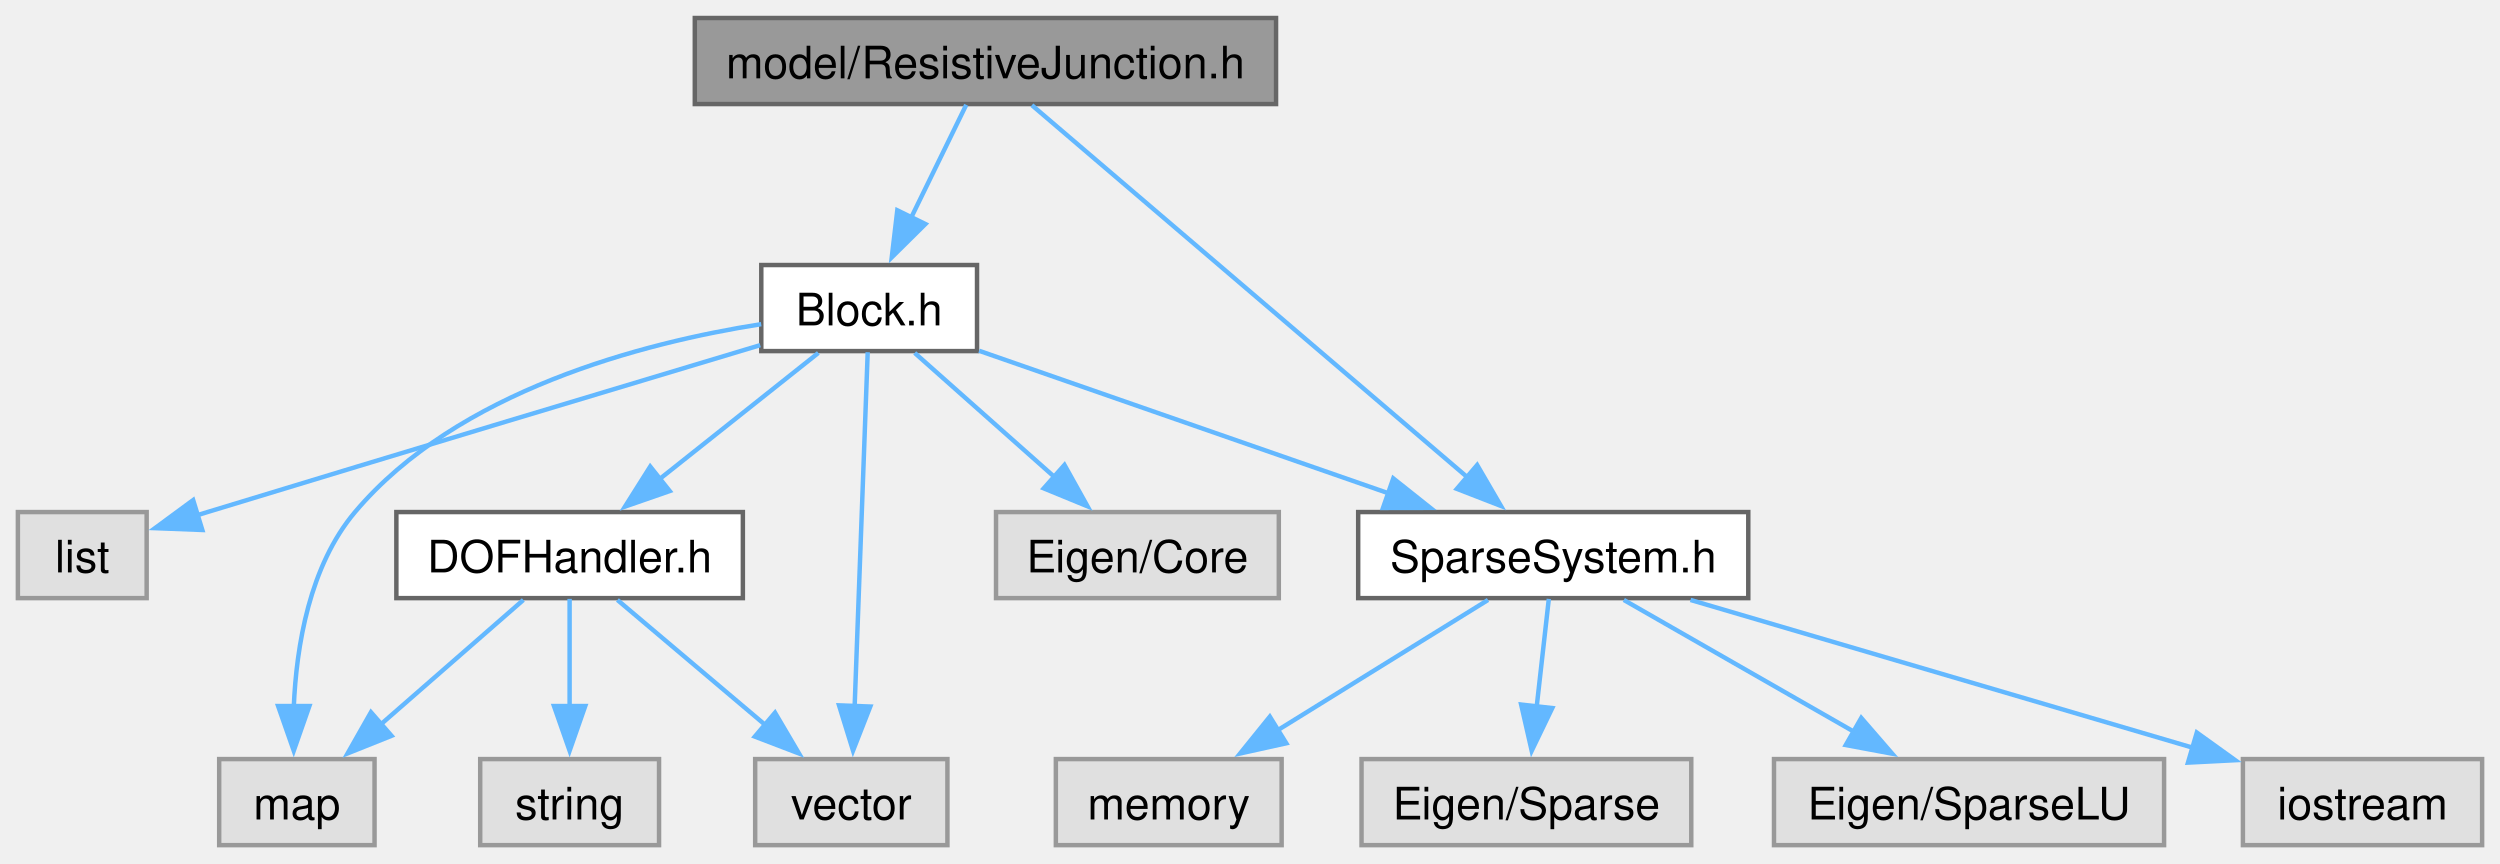
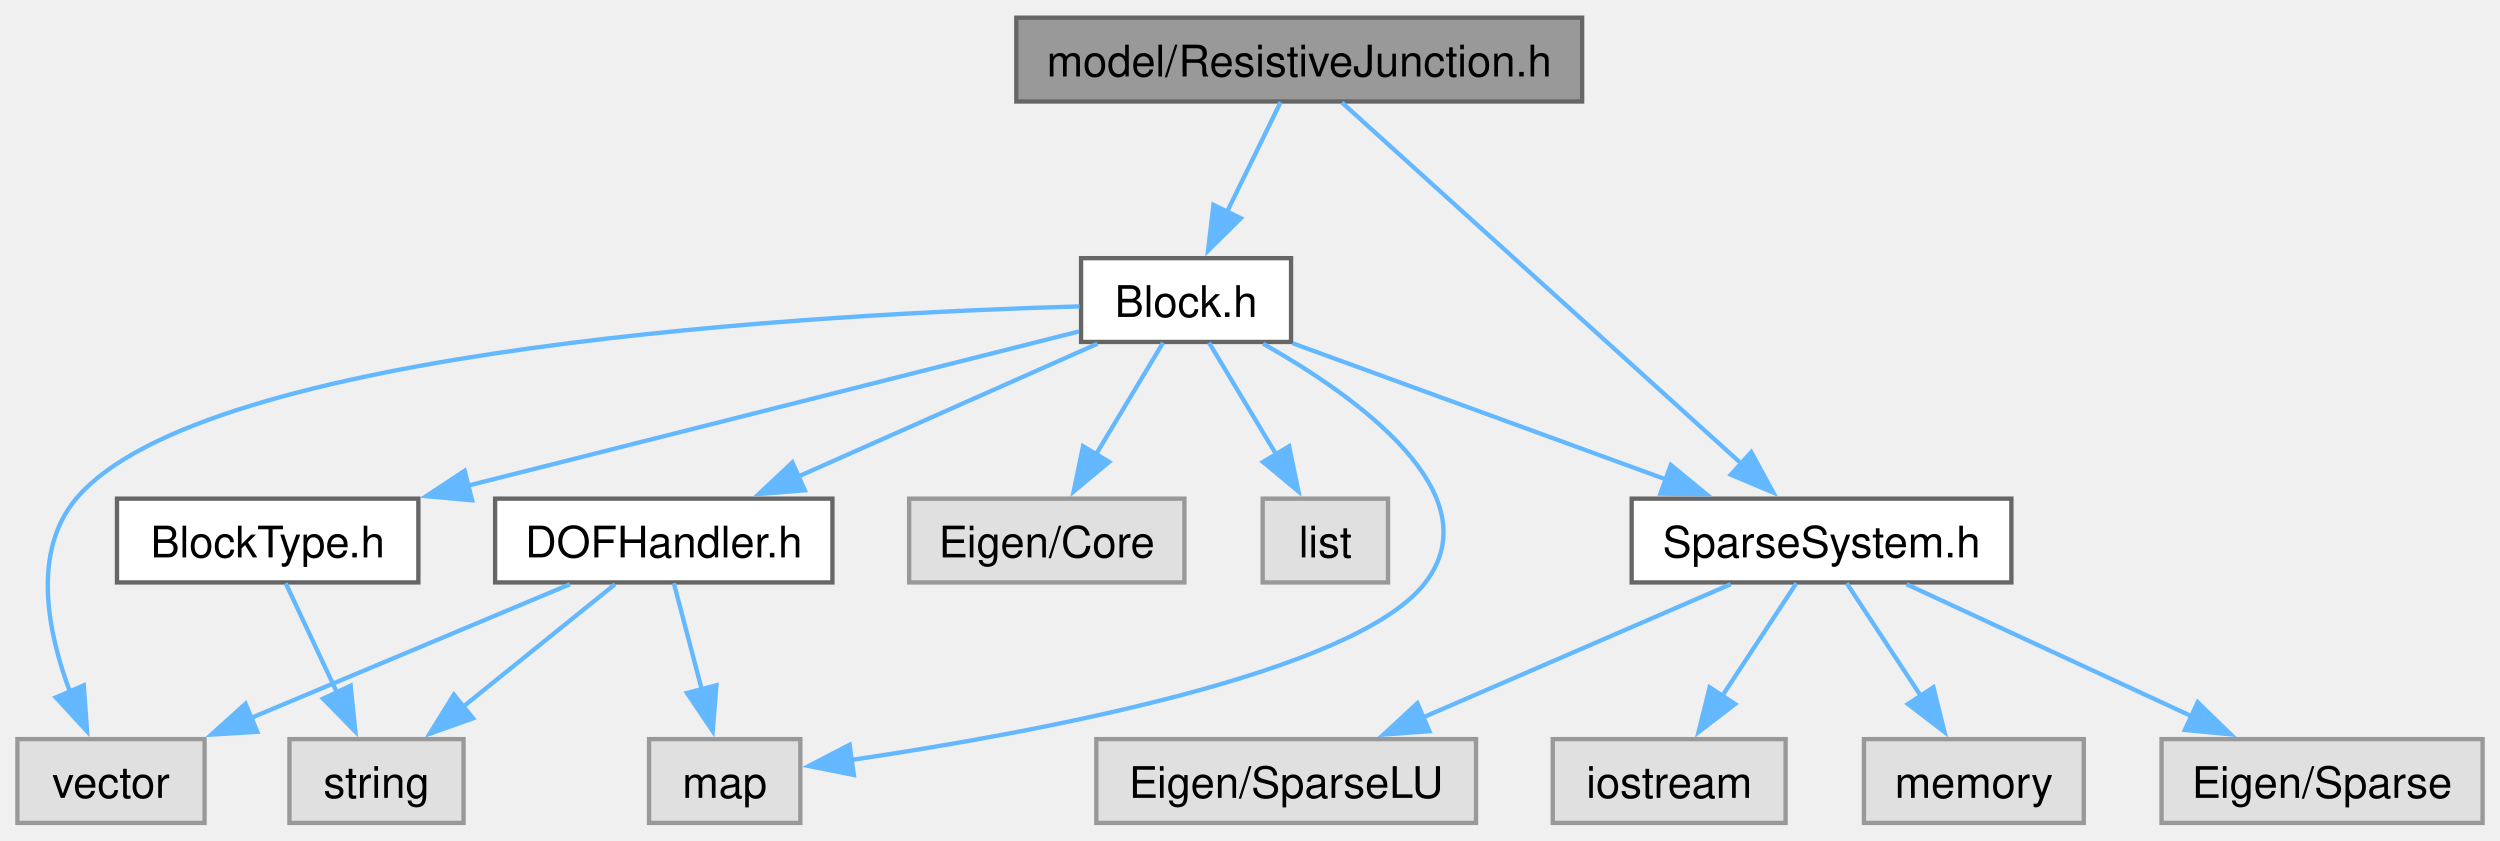
- <svg xmlns="http://www.w3.org/2000/svg" xmlns:xlink="http://www.w3.org/1999/xlink" width="559pt" height="193pt" viewBox="0.00 0.00 559.15 193.00">
+ <svg xmlns="http://www.w3.org/2000/svg" xmlns:xlink="http://www.w3.org/1999/xlink" width="574pt" height="193pt" viewBox="0.00 0.00 574.38 193.00">
  <g id="graph0" class="graph" transform="scale(1 1) rotate(0) translate(4 189)">
    <g id="Node000001" class="node">
      <g id="a_Node000001">
        <a xlink:title="model::ResistiveJunction source file">
-           <polygon fill="#999999" stroke="#666666" points="281.4,-185 151.4,-185 151.4,-165.75 281.4,-165.75 281.4,-185" />
-           <text text-anchor="middle" x="216.4" y="-171.5" font-family="Helvetica,sans-Serif" font-size="10.00">model/ResistiveJunction.h</text>
+           <polygon fill="#999999" stroke="#666666" points="359.5,-185 229.5,-185 229.5,-165.75 359.5,-165.75 359.5,-185" />
+           <text text-anchor="middle" x="294.5" y="-171.5" font-family="Helvetica,sans-Serif" font-size="10.00">model/ResistiveJunction.h</text>
        </a>
      </g>
    </g>
    <g id="Node000002" class="node">
      <g id="a_Node000002">
        <a xlink:href="_block_8h.html" target="_top" xlink:title="model::Block source file">
-           <polygon fill="white" stroke="#666666" points="214.52,-129.75 166.27,-129.75 166.27,-110.5 214.52,-110.5 214.52,-129.75" />
-           <text text-anchor="middle" x="190.4" y="-116.25" font-family="Helvetica,sans-Serif" font-size="10.00">Block.h</text>
+           <polygon fill="white" stroke="#666666" points="292.62,-129.75 244.38,-129.75 244.38,-110.5 292.62,-110.5 292.62,-129.75" />
+           <text text-anchor="middle" x="268.5" y="-116.25" font-family="Helvetica,sans-Serif" font-size="10.00">Block.h</text>
        </a>
      </g>
    </g>
    <g id="edge1_Node000001_Node000002" class="edge">
      <g id="a_edge1_Node000001_Node000002">
        <a xlink:title=" ">
-           <path fill="none" stroke="#63b8ff" d="M212.11,-165.58C208.78,-158.76 204.04,-149.06 199.84,-140.45" />
-           <polygon fill="#63b8ff" stroke="#63b8ff" points="202.98,-138.92 195.45,-131.47 196.69,-141.99 202.98,-138.92" />
+           <path fill="none" stroke="#63b8ff" d="M290.21,-165.58C286.88,-158.76 282.14,-149.06 277.94,-140.45" />
+           <polygon fill="#63b8ff" stroke="#63b8ff" points="281.08,-138.92 273.55,-131.47 274.79,-141.99 281.08,-138.92" />
+         </a>
+       </g>
+     </g>
+     <g id="Node000010" class="node">
+       <g id="a_Node000010">
+         <a xlink:href="_sparse_system_8h.html" target="_top" xlink:title="SparseSystem source file.">
+           <polygon fill="white" stroke="#666666" points="458.12,-74.5 370.88,-74.5 370.88,-55.25 458.12,-55.25 458.12,-74.5" />
+           <text text-anchor="middle" x="414.5" y="-61" font-family="Helvetica,sans-Serif" font-size="10.00">SparseSystem.h</text>
+         </a>
+       </g>
+     </g>
+     <g id="edge17_Node000001_Node000010" class="edge">
+       <g id="a_edge17_Node000001_Node000010">
+         <a xlink:title=" ">
+           <path fill="none" stroke="#63b8ff" d="M304.32,-165.5C324.36,-147.38 370.25,-105.88 396.04,-82.57" />
+           <polygon fill="#63b8ff" stroke="#63b8ff" points="398.35,-85.19 403.42,-75.89 393.66,-80 398.35,-85.19" />
+         </a>
+       </g>
+     </g>
+     <g id="Node000003" class="node">
+       <g id="a_Node000003">
+         <a xlink:title=" ">
+           <polygon fill="#e0e0e0" stroke="#999999" points="268.12,-74.5 204.88,-74.5 204.88,-55.25 268.12,-55.25 268.12,-74.5" />
+           <text text-anchor="middle" x="236.5" y="-61" font-family="Helvetica,sans-Serif" font-size="10.00">Eigen/Core</text>
+         </a>
+       </g>
+     </g>
+     <g id="edge2_Node000002_Node000003" class="edge">
+       <g id="a_edge2_Node000002_Node000003">
+         <a xlink:title=" ">
+           <path fill="none" stroke="#63b8ff" d="M263.22,-110.33C259.03,-103.36 253.02,-93.37 247.77,-84.62" />
+           <polygon fill="#63b8ff" stroke="#63b8ff" points="250.83,-82.93 242.68,-76.16 244.83,-86.53 250.83,-82.93" />
+         </a>
+       </g>
+     </g>
+     <g id="Node000004" class="node">
+       <g id="a_Node000004">
+         <a xlink:title=" ">
+           <polygon fill="#e0e0e0" stroke="#999999" points="314.9,-74.5 286.1,-74.5 286.1,-55.25 314.9,-55.25 314.9,-74.5" />
+           <text text-anchor="middle" x="300.5" y="-61" font-family="Helvetica,sans-Serif" font-size="10.00">list</text>
+         </a>
+       </g>
+     </g>
+     <g id="edge3_Node000002_Node000004" class="edge">
+       <g id="a_edge3_Node000002_Node000004">
+         <a xlink:title=" ">
+           <path fill="none" stroke="#63b8ff" d="M273.78,-110.33C277.97,-103.36 283.98,-93.37 289.23,-84.62" />
+           <polygon fill="#63b8ff" stroke="#63b8ff" points="292.17,-86.53 294.32,-76.16 286.17,-82.93 292.17,-86.53" />
+         </a>
+       </g>
+     </g>
+     <g id="Node000005" class="node">
+       <g id="a_Node000005">
+         <a xlink:title=" ">
+           <polygon fill="#e0e0e0" stroke="#999999" points="179.88,-19.25 145.12,-19.25 145.12,0 179.88,0 179.88,-19.25" />
+           <text text-anchor="middle" x="162.5" y="-5.75" font-family="Helvetica,sans-Serif" font-size="10.00">map</text>
+         </a>
+       </g>
+     </g>
+     <g id="edge4_Node000002_Node000005" class="edge">
+       <g id="a_edge4_Node000002_Node000005">
+         <a xlink:title=" ">
+           <path fill="none" stroke="#63b8ff" d="M286.19,-110.11C307.61,-98 339,-75.63 323.5,-55.25 307.6,-34.34 233.61,-20.68 191.68,-14.48" />
+           <polygon fill="#63b8ff" stroke="#63b8ff" points="192.18,-11.01 181.79,-13.07 191.2,-17.95 192.18,-11.01" />
+         </a>
+       </g>
+     </g>
+     <g id="Node000006" class="node">
+       <g id="a_Node000006">
+         <a xlink:title=" ">
+           <polygon fill="#e0e0e0" stroke="#999999" points="43,-19.25 0,-19.25 0,0 43,0 43,-19.25" />
+           <text text-anchor="middle" x="21.5" y="-5.75" font-family="Helvetica,sans-Serif" font-size="10.00">vector</text>
+         </a>
+       </g>
+     </g>
+     <g id="edge5_Node000002_Node000006" class="edge">
+       <g id="a_edge5_Node000002_Node000006">
+         <a xlink:title=" ">
+           <path fill="none" stroke="#63b8ff" d="M244.01,-118.67C185.99,-117.02 42.85,-109.43 13.5,-74.5 3.28,-62.33 6.88,-43.98 12.1,-30.06" />
+           <polygon fill="#63b8ff" stroke="#63b8ff" points="15.25,-31.6 16,-21.04 8.82,-28.83 15.25,-31.6" />
+         </a>
+       </g>
+     </g>
+     <g id="Node000007" class="node">
+       <g id="a_Node000007">
+         <a xlink:href="_block_type_8h_source.html" target="_top" xlink:title=" ">
+           <polygon fill="white" stroke="#666666" points="92.12,-74.5 22.88,-74.5 22.88,-55.25 92.12,-55.25 92.12,-74.5" />
+           <text text-anchor="middle" x="57.5" y="-61" font-family="Helvetica,sans-Serif" font-size="10.00">BlockType.h</text>
+         </a>
+       </g>
+     </g>
+     <g id="edge6_Node000002_Node000007" class="edge">
+       <g id="a_edge6_Node000002_Node000007">
+         <a xlink:title=" ">
+           <path fill="none" stroke="#63b8ff" d="M243.88,-112.91C209.55,-104.25 146.67,-88.38 103.52,-77.49" />
+           <polygon fill="#63b8ff" stroke="#63b8ff" points="104.47,-74.12 93.92,-75.07 102.76,-80.91 104.47,-74.12" />
        </a>
      </g>
    </g>
    <g id="Node000009" class="node">
      <g id="a_Node000009">
-         <a xlink:href="_sparse_system_8h.html" target="_top" xlink:title="SparseSystem source file.">
-           <polygon fill="white" stroke="#666666" points="387.02,-74.5 299.77,-74.5 299.77,-55.25 387.02,-55.25 387.02,-74.5" />
-           <text text-anchor="middle" x="343.4" y="-61" font-family="Helvetica,sans-Serif" font-size="10.00">SparseSystem.h</text>
-         </a>
-       </g>
-     </g>
-     <g id="edge15_Node000001_Node000009" class="edge">
-       <g id="a_edge15_Node000001_Node000009">
-         <a xlink:title=" ">
-           <path fill="none" stroke="#63b8ff" d="M226.79,-165.5C248.1,-147.3 297,-105.52 324.22,-82.26" />
-           <polygon fill="#63b8ff" stroke="#63b8ff" points="326.38,-85.02 331.71,-75.86 321.84,-79.69 326.38,-85.02" />
-         </a>
-       </g>
-     </g>
-     <g id="Node000003" class="node">
-       <g id="a_Node000003">
-         <a xlink:title=" ">
-           <polygon fill="#e0e0e0" stroke="#999999" points="282.02,-74.5 218.77,-74.5 218.77,-55.25 282.02,-55.25 282.02,-74.5" />
-           <text text-anchor="middle" x="250.4" y="-61" font-family="Helvetica,sans-Serif" font-size="10.00">Eigen/Core</text>
-         </a>
-       </g>
-     </g>
-     <g id="edge2_Node000002_Node000003" class="edge">
-       <g id="a_edge2_Node000002_Node000003">
-         <a xlink:title=" ">
-           <path fill="none" stroke="#63b8ff" d="M200.58,-110.09C209.16,-102.47 221.67,-91.37 232,-82.2" />
-           <polygon fill="#63b8ff" stroke="#63b8ff" points="234.08,-85.04 239.24,-75.78 229.44,-79.8 234.08,-85.04" />
-         </a>
-       </g>
-     </g>
-     <g id="Node000004" class="node">
-       <g id="a_Node000004">
-         <a xlink:title=" ">
-           <polygon fill="#e0e0e0" stroke="#999999" points="28.8,-74.5 0,-74.5 0,-55.25 28.8,-55.25 28.8,-74.5" />
-           <text text-anchor="middle" x="14.4" y="-61" font-family="Helvetica,sans-Serif" font-size="10.00">list</text>
-         </a>
-       </g>
-     </g>
-     <g id="edge3_Node000002_Node000004" class="edge">
-       <g id="a_edge3_Node000002_Node000004">
-         <a xlink:title=" ">
-           <path fill="none" stroke="#63b8ff" d="M166.03,-111.83C136.69,-103.03 85.91,-87.76 42.4,-74.5 41.6,-74.26 40.78,-74.01 39.96,-73.75" />
-           <polygon fill="#63b8ff" stroke="#63b8ff" points="41.25,-70.49 30.66,-70.9 39.2,-77.18 41.25,-70.49" />
-         </a>
-       </g>
-     </g>
-     <g id="Node000005" class="node">
-       <g id="a_Node000005">
-         <a xlink:title=" ">
-           <polygon fill="#e0e0e0" stroke="#999999" points="79.77,-19.25 45.02,-19.25 45.02,0 79.77,0 79.77,-19.25" />
-           <text text-anchor="middle" x="62.4" y="-5.75" font-family="Helvetica,sans-Serif" font-size="10.00">map</text>
-         </a>
-       </g>
-     </g>
-     <g id="edge4_Node000002_Node000005" class="edge">
-       <g id="a_edge4_Node000002_Node000005">
-         <a xlink:title=" ">
-           <path fill="none" stroke="#63b8ff" d="M166.25,-116.53C139.87,-112.37 98.32,-101.67 75.4,-74.5 65.23,-62.45 62.28,-44.59 61.7,-30.82" />
-           <polygon fill="#63b8ff" stroke="#63b8ff" points="65.2,-31.12 61.7,-21.12 58.2,-31.12 65.2,-31.12" />
-         </a>
-       </g>
-     </g>
-     <g id="Node000006" class="node">
-       <g id="a_Node000006">
-         <a xlink:title=" ">
-           <polygon fill="#e0e0e0" stroke="#999999" points="207.9,-19.25 164.9,-19.25 164.9,0 207.9,0 207.9,-19.25" />
-           <text text-anchor="middle" x="186.4" y="-5.75" font-family="Helvetica,sans-Serif" font-size="10.00">vector</text>
-         </a>
-       </g>
-     </g>
-     <g id="edge5_Node000002_Node000006" class="edge">
-       <g id="a_edge5_Node000002_Node000006">
-         <a xlink:title=" ">
-           <path fill="none" stroke="#63b8ff" d="M190.07,-110.25C189.44,-93 188.02,-54.58 187.14,-30.81" />
-           <polygon fill="#63b8ff" stroke="#63b8ff" points="190.65,-31 186.79,-21.14 183.66,-31.26 190.65,-31" />
-         </a>
-       </g>
-     </g>
-     <g id="Node000007" class="node">
-       <g id="a_Node000007">
        <a xlink:href="_d_o_f_handler_8h.html" target="_top" xlink:title="model::DOFHandler source file">
-           <polygon fill="white" stroke="#666666" points="162.15,-74.5 84.65,-74.5 84.65,-55.25 162.15,-55.25 162.15,-74.5" />
-           <text text-anchor="middle" x="123.4" y="-61" font-family="Helvetica,sans-Serif" font-size="10.00">DOFHandler.h</text>
-         </a>
-       </g>
-     </g>
-     <g id="edge6_Node000002_Node000007" class="edge">
-       <g id="a_edge6_Node000002_Node000007">
-         <a xlink:title=" ">
-           <path fill="none" stroke="#63b8ff" d="M179.03,-110.09C169.35,-102.4 155.2,-91.15 143.59,-81.93" />
-           <polygon fill="#63b8ff" stroke="#63b8ff" points="145.79,-79.2 135.78,-75.72 141.43,-84.68 145.79,-79.2" />
-         </a>
-       </g>
-     </g>
-     <g id="edge10_Node000002_Node000009" class="edge">
-       <g id="a_edge10_Node000002_Node000009">
-         <a xlink:title=" ">
-           <path fill="none" stroke="#63b8ff" d="M214.98,-110.57C239.74,-101.95 278.24,-88.55 306.63,-78.67" />
-           <polygon fill="#63b8ff" stroke="#63b8ff" points="307.62,-82.03 315.91,-75.44 305.32,-75.42 307.62,-82.03" />
-         </a>
-       </g>
-     </g>
-     <g id="edge7_Node000007_Node000005" class="edge">
-       <g id="a_edge7_Node000007_Node000005">
-         <a xlink:title=" ">
-           <path fill="none" stroke="#63b8ff" d="M113.05,-54.84C104.32,-47.22 91.61,-36.12 81.1,-26.95" />
-           <polygon fill="#63b8ff" stroke="#63b8ff" points="83.57,-24.46 73.74,-20.52 78.97,-29.73 83.57,-24.46" />
-         </a>
-       </g>
-     </g>
-     <g id="edge9_Node000007_Node000006" class="edge">
-       <g id="a_edge9_Node000007_Node000006">
-         <a xlink:title=" ">
-           <path fill="none" stroke="#63b8ff" d="M134.09,-54.84C143.1,-47.22 156.23,-36.12 167.08,-26.95" />
-           <polygon fill="#63b8ff" stroke="#63b8ff" points="169.34,-29.63 174.71,-20.5 164.82,-24.28 169.34,-29.63" />
+           <polygon fill="white" stroke="#666666" points="187.25,-74.5 109.75,-74.5 109.75,-55.25 187.25,-55.25 187.25,-74.5" />
+           <text text-anchor="middle" x="148.5" y="-61" font-family="Helvetica,sans-Serif" font-size="10.00">DOFHandler.h</text>
+         </a>
+       </g>
+     </g>
+     <g id="edge8_Node000002_Node000009" class="edge">
+       <g id="a_edge8_Node000002_Node000009">
+         <a xlink:title=" ">
+           <path fill="none" stroke="#63b8ff" d="M248.14,-110.09C229.27,-101.72 200.91,-89.13 179.27,-79.53" />
+           <polygon fill="#63b8ff" stroke="#63b8ff" points="180.9,-76.42 170.34,-75.57 178.06,-82.82 180.9,-76.42" />
+         </a>
+       </g>
+     </g>
+     <g id="edge12_Node000002_Node000010" class="edge">
+       <g id="a_edge12_Node000002_Node000010">
+         <a xlink:title=" ">
+           <path fill="none" stroke="#63b8ff" d="M292.94,-110.21C316.38,-101.66 352.04,-88.65 378.69,-78.94" />
+           <polygon fill="#63b8ff" stroke="#63b8ff" points="379.88,-82.23 388.07,-75.51 377.48,-75.65 379.88,-82.23" />
        </a>
      </g>
    </g>
    <g id="Node000008" class="node">
      <g id="a_Node000008">
        <a xlink:title=" ">
-           <polygon fill="#e0e0e0" stroke="#999999" points="143.4,-19.25 103.4,-19.25 103.4,0 143.4,0 143.4,-19.25" />
-           <text text-anchor="middle" x="123.4" y="-5.75" font-family="Helvetica,sans-Serif" font-size="10.00">string</text>
-         </a>
-       </g>
-     </g>
-     <g id="edge8_Node000007_Node000008" class="edge">
-       <g id="a_edge8_Node000007_Node000008">
-         <a xlink:title=" ">
-           <path fill="none" stroke="#63b8ff" d="M123.4,-55.08C123.4,-48.57 123.4,-39.42 123.4,-31.12" />
-           <polygon fill="#63b8ff" stroke="#63b8ff" points="126.9,-31.12 123.4,-21.12 119.9,-31.12 126.9,-31.12" />
-         </a>
-       </g>
-     </g>
-     <g id="Node000010" class="node">
-       <g id="a_Node000010">
-         <a xlink:title=" ">
-           <polygon fill="#e0e0e0" stroke="#999999" points="374.27,-19.25 300.52,-19.25 300.52,0 374.27,0 374.27,-19.25" />
-           <text text-anchor="middle" x="337.4" y="-5.75" font-family="Helvetica,sans-Serif" font-size="10.00">Eigen/Sparse</text>
-         </a>
-       </g>
-     </g>
-     <g id="edge11_Node000009_Node000010" class="edge">
-       <g id="a_edge11_Node000009_Node000010">
-         <a xlink:title=" ">
-           <path fill="none" stroke="#63b8ff" d="M342.41,-55.08C341.67,-48.49 340.62,-39.21 339.68,-30.82" />
-           <polygon fill="#63b8ff" stroke="#63b8ff" points="343.18,-30.66 338.58,-21.11 336.22,-31.44 343.18,-30.66" />
+           <polygon fill="#e0e0e0" stroke="#999999" points="102.5,-19.25 62.5,-19.25 62.5,0 102.5,0 102.5,-19.25" />
+           <text text-anchor="middle" x="82.5" y="-5.75" font-family="Helvetica,sans-Serif" font-size="10.00">string</text>
+         </a>
+       </g>
+     </g>
+     <g id="edge7_Node000007_Node000008" class="edge">
+       <g id="a_edge7_Node000007_Node000008">
+         <a xlink:title=" ">
+           <path fill="none" stroke="#63b8ff" d="M61.63,-55.08C64.83,-48.26 69.39,-38.56 73.43,-29.95" />
+           <polygon fill="#63b8ff" stroke="#63b8ff" points="76.56,-31.52 77.64,-20.98 70.22,-28.54 76.56,-31.52" />
+         </a>
+       </g>
+     </g>
+     <g id="edge9_Node000009_Node000005" class="edge">
+       <g id="a_edge9_Node000009_Node000005">
+         <a xlink:title=" ">
+           <path fill="none" stroke="#63b8ff" d="M150.81,-55.08C152.56,-48.42 155.04,-38.99 157.27,-30.53" />
+           <polygon fill="#63b8ff" stroke="#63b8ff" points="160.6,-31.63 159.75,-21.07 153.83,-29.85 160.6,-31.63" />
+         </a>
+       </g>
+     </g>
+     <g id="edge11_Node000009_Node000006" class="edge">
+       <g id="a_edge11_Node000009_Node000006">
+         <a xlink:title=" ">
+           <path fill="none" stroke="#63b8ff" d="M126.96,-54.84C106.89,-46.43 76.7,-33.77 53.75,-24.15" />
+           <polygon fill="#63b8ff" stroke="#63b8ff" points="55.12,-20.93 44.55,-20.29 52.41,-27.38 55.12,-20.93" />
+         </a>
+       </g>
+     </g>
+     <g id="edge10_Node000009_Node000008" class="edge">
+       <g id="a_edge10_Node000009_Node000008">
+         <a xlink:title=" ">
+           <path fill="none" stroke="#63b8ff" d="M137.3,-54.84C127.76,-47.15 113.83,-35.9 102.39,-26.68" />
+           <polygon fill="#63b8ff" stroke="#63b8ff" points="104.69,-24.03 94.71,-20.48 100.29,-29.48 104.69,-24.03" />
        </a>
      </g>
    </g>
    <g id="Node000011" class="node">
      <g id="a_Node000011">
        <a xlink:title=" ">
-           <polygon fill="#e0e0e0" stroke="#999999" points="480.02,-19.25 392.77,-19.25 392.77,0 480.02,0 480.02,-19.25" />
-           <text text-anchor="middle" x="436.4" y="-5.75" font-family="Helvetica,sans-Serif" font-size="10.00">Eigen/SparseLU</text>
-         </a>
-       </g>
-     </g>
-     <g id="edge12_Node000009_Node000011" class="edge">
-       <g id="a_edge12_Node000009_Node000011">
-         <a xlink:title=" ">
-           <path fill="none" stroke="#63b8ff" d="M359.18,-54.84C373.34,-46.73 394.38,-34.68 410.93,-25.21" />
-           <polygon fill="#63b8ff" stroke="#63b8ff" points="412.29,-28.46 419.23,-20.45 408.82,-22.39 412.29,-28.46" />
+           <polygon fill="#e0e0e0" stroke="#999999" points="566.38,-19.25 492.62,-19.25 492.62,0 566.38,0 566.38,-19.25" />
+           <text text-anchor="middle" x="529.5" y="-5.75" font-family="Helvetica,sans-Serif" font-size="10.00">Eigen/Sparse</text>
+         </a>
+       </g>
+     </g>
+     <g id="edge13_Node000010_Node000011" class="edge">
+       <g id="a_edge13_Node000010_Node000011">
+         <a xlink:title=" ">
+           <path fill="none" stroke="#63b8ff" d="M434.01,-54.84C452.02,-46.5 479.02,-34 499.73,-24.41" />
+           <polygon fill="#63b8ff" stroke="#63b8ff" points="500.92,-27.72 508.52,-20.34 497.98,-21.36 500.92,-27.72" />
        </a>
      </g>
    </g>
    <g id="Node000012" class="node">
      <g id="a_Node000012">
        <a xlink:title=" ">
-           <polygon fill="#e0e0e0" stroke="#999999" points="551.15,-19.25 497.65,-19.25 497.65,0 551.15,0 551.15,-19.25" />
-           <text text-anchor="middle" x="524.4" y="-5.75" font-family="Helvetica,sans-Serif" font-size="10.00">iostream</text>
-         </a>
-       </g>
-     </g>
-     <g id="edge13_Node000009_Node000012" class="edge">
-       <g id="a_edge13_Node000009_Node000012">
-         <a xlink:title=" ">
-           <path fill="none" stroke="#63b8ff" d="M374.1,-54.84C405.19,-45.7 453.3,-31.54 486.68,-21.72" />
-           <polygon fill="#63b8ff" stroke="#63b8ff" points="487.34,-25.18 495.94,-19 485.36,-18.46 487.34,-25.18" />
+           <polygon fill="#e0e0e0" stroke="#999999" points="335.12,-19.25 247.88,-19.25 247.88,0 335.12,0 335.12,-19.25" />
+           <text text-anchor="middle" x="291.5" y="-5.75" font-family="Helvetica,sans-Serif" font-size="10.00">Eigen/SparseLU</text>
+         </a>
+       </g>
+     </g>
+     <g id="edge14_Node000010_Node000012" class="edge">
+       <g id="a_edge14_Node000010_Node000012">
+         <a xlink:title=" ">
+           <path fill="none" stroke="#63b8ff" d="M393.63,-54.84C374.2,-46.43 344.96,-33.77 322.74,-24.15" />
+           <polygon fill="#63b8ff" stroke="#63b8ff" points="324.42,-21.06 313.86,-20.3 321.64,-27.49 324.42,-21.06" />
        </a>
      </g>
    </g>
    <g id="Node000013" class="node">
      <g id="a_Node000013">
        <a xlink:title=" ">
-           <polygon fill="#e0e0e0" stroke="#999999" points="282.65,-19.25 232.15,-19.25 232.15,0 282.65,0 282.65,-19.25" />
-           <text text-anchor="middle" x="257.4" y="-5.75" font-family="Helvetica,sans-Serif" font-size="10.00">memory</text>
-         </a>
-       </g>
-     </g>
-     <g id="edge14_Node000009_Node000013" class="edge">
-       <g id="a_edge14_Node000009_Node000013">
-         <a xlink:title=" ">
-           <path fill="none" stroke="#63b8ff" d="M328.81,-54.84C315.96,-46.89 296.99,-35.14 281.83,-25.75" />
-           <polygon fill="#63b8ff" stroke="#63b8ff" points="283.69,-22.79 273.35,-20.5 280.01,-28.74 283.69,-22.79" />
+           <polygon fill="#e0e0e0" stroke="#999999" points="406.25,-19.25 352.75,-19.25 352.75,0 406.25,0 406.25,-19.25" />
+           <text text-anchor="middle" x="379.5" y="-5.75" font-family="Helvetica,sans-Serif" font-size="10.00">iostream</text>
+         </a>
+       </g>
+     </g>
+     <g id="edge15_Node000010_Node000013" class="edge">
+       <g id="a_edge15_Node000010_Node000013">
+         <a xlink:title=" ">
+           <path fill="none" stroke="#63b8ff" d="M408.72,-55.08C404.09,-48.03 397.43,-37.9 391.63,-29.08" />
+           <polygon fill="#63b8ff" stroke="#63b8ff" points="394.65,-27.31 386.24,-20.87 388.8,-31.15 394.65,-27.31" />
+         </a>
+       </g>
+     </g>
+     <g id="Node000014" class="node">
+       <g id="a_Node000014">
+         <a xlink:title=" ">
+           <polygon fill="#e0e0e0" stroke="#999999" points="474.75,-19.25 424.25,-19.25 424.25,0 474.75,0 474.75,-19.25" />
+           <text text-anchor="middle" x="449.5" y="-5.75" font-family="Helvetica,sans-Serif" font-size="10.00">memory</text>
+         </a>
+       </g>
+     </g>
+     <g id="edge16_Node000010_Node000014" class="edge">
+       <g id="a_edge16_Node000010_Node000014">
+         <a xlink:title=" ">
+           <path fill="none" stroke="#63b8ff" d="M420.28,-55.08C424.91,-48.03 431.57,-37.9 437.37,-29.08" />
+           <polygon fill="#63b8ff" stroke="#63b8ff" points="440.2,-31.15 442.76,-20.87 434.35,-27.31 440.2,-31.15" />
        </a>
      </g>
    </g>
  </g>
</svg>
